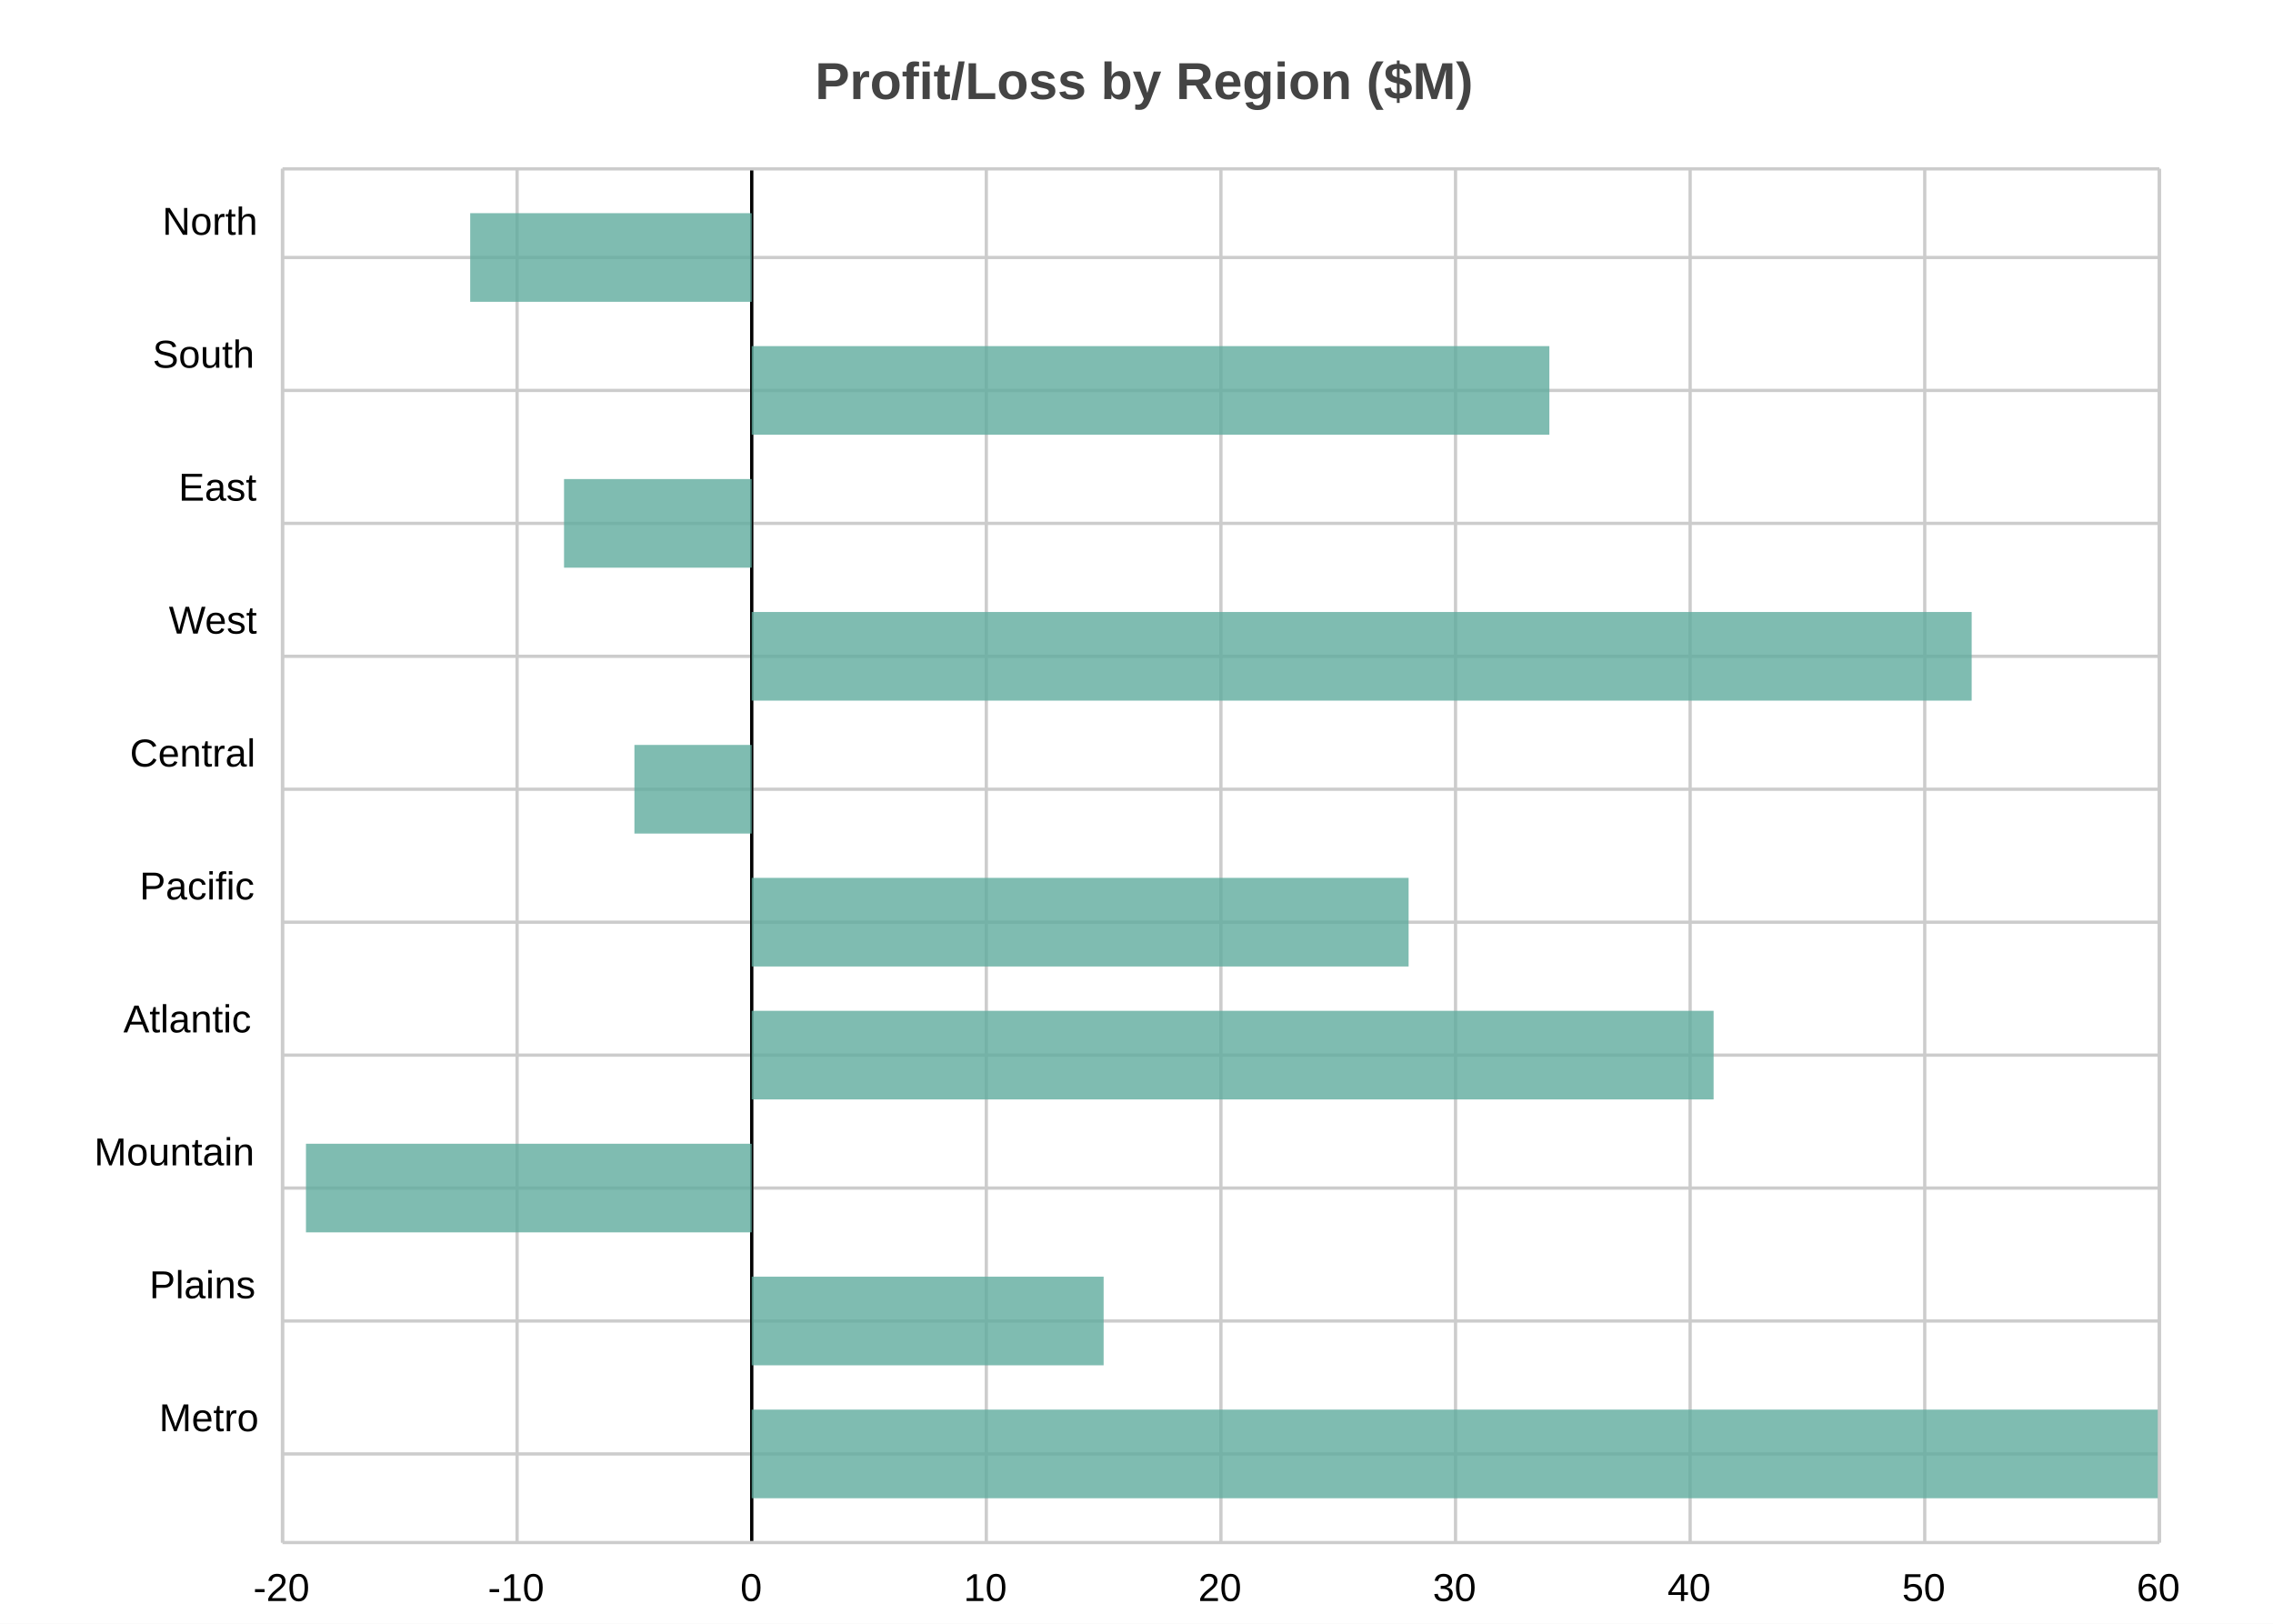
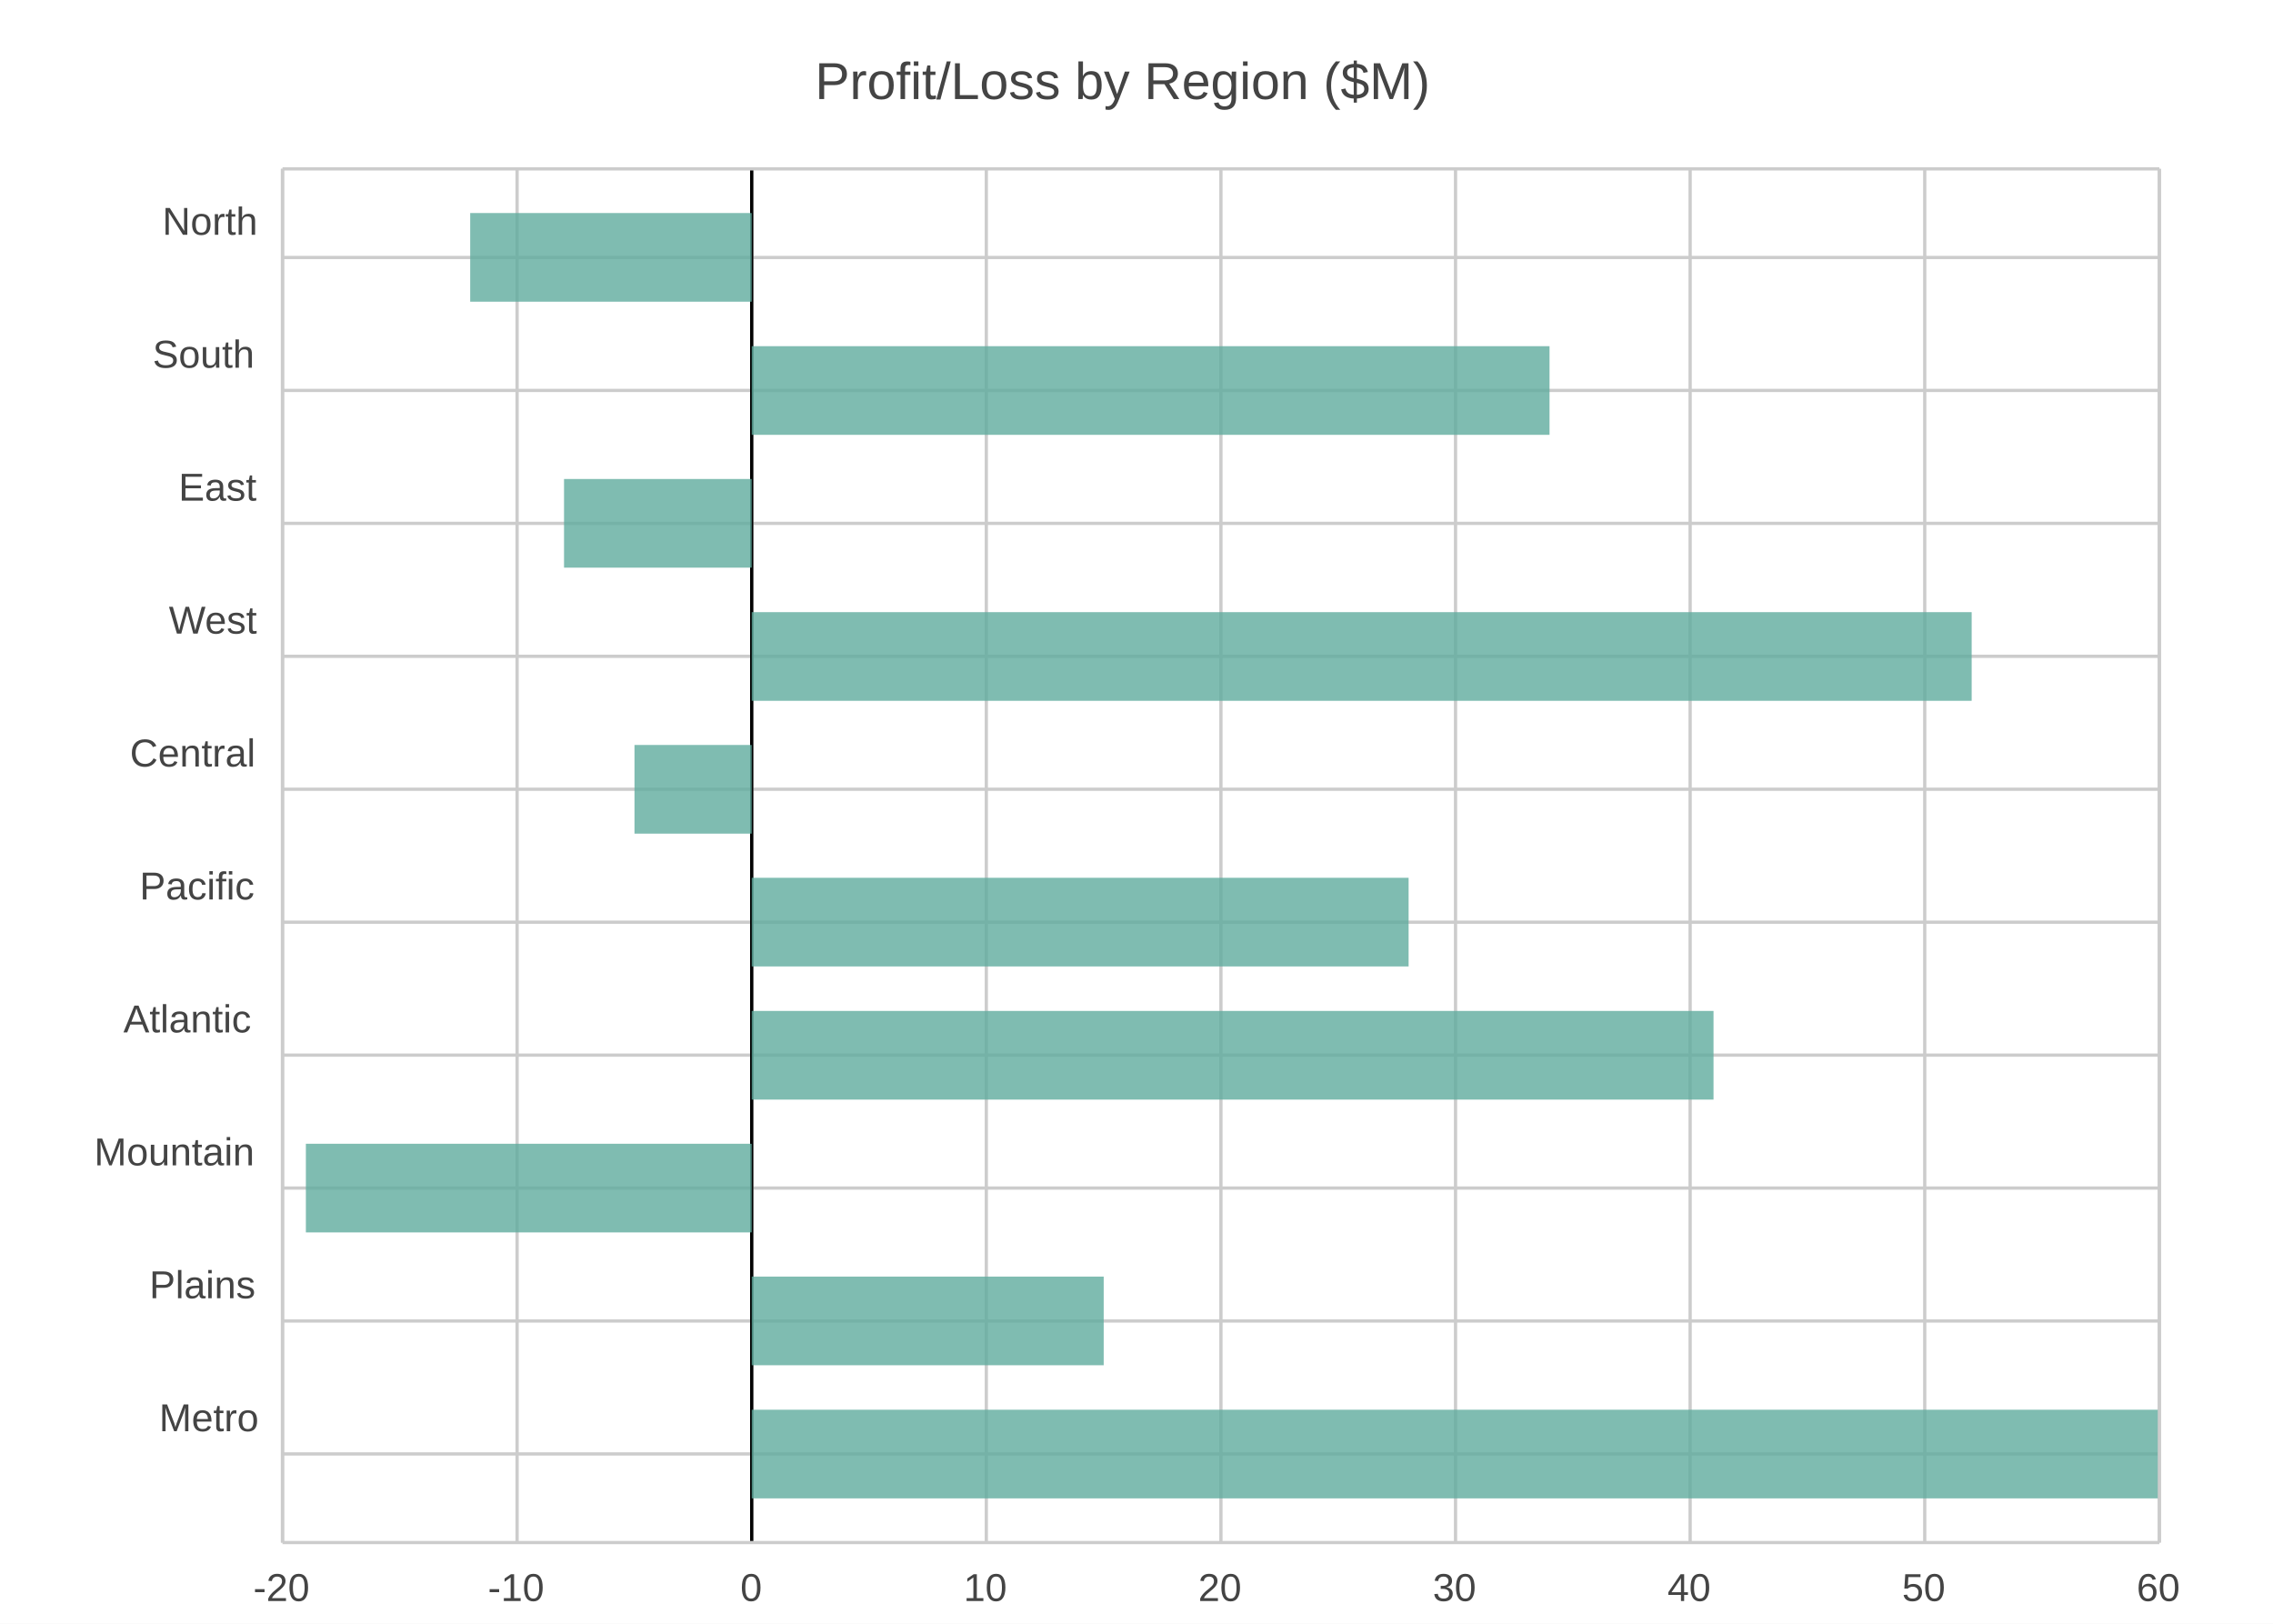
<svg xmlns="http://www.w3.org/2000/svg" width="700" height="500" viewBox="0 0 700 500">
-   <path fill="white" d="M0 0 h700 v500 h-700 v-500Z" />
-   <text transform="translate(-99.0, 18)" fill="#444444" font-family="Arial" font-weight="bold" font-size="16" x="350.0" y="12.5">Profit/Loss by Region ($M)</text>
+   <path fill="#FFFFFF" d="M0 0 h700 v500 h-700 v-500Z" />
+   <text transform="translate(-99.0, 18)" fill="#444444" font-family="Arial" font-weight="normal" font-size="16" x="350.0" y="12.5">Profit/Loss by Region ($M)</text>
  <g>
    <path stroke="#CCCCCC" stroke-dasharray="None" d="M0 27.29 h578.0 M0 68.226 h578.0 M0 109.161 h578.0 M0 150.097 h578.0 M0 191.032 h578.0 M0 231.968 h578.0 M0 272.903 h578.0 M0 313.839 h578.0 M0 354.774 h578.0 M0 395.71 h578.0" transform="translate(87.0, 52.0)" />
-     <g font-size="12" font-family="Arial" transform="translate(81.0, 52.0)">
+     <g font-size="12" font-family="Arial" fill="#444444" transform="translate(81.0, 52.0)">
      <text x="0" y="27.29" transform="translate(-31, -7.0)">North</text>
      <text x="0" y="68.226" transform="translate(-34, -7.0)">South</text>
      <text x="0" y="109.161" transform="translate(-26, -7.0)">East</text>
      <text x="0" y="150.097" transform="translate(-29, -7.0)">West</text>
      <text x="0" y="191.032" transform="translate(-41, -7.0)">Central</text>
      <text x="0" y="231.968" transform="translate(-38, -7.0)">Pacific</text>
      <text x="0" y="272.903" transform="translate(-43, -7.0)">Atlantic</text>
      <text x="0" y="313.839" transform="translate(-52, -7.0)">Mountain</text>
      <text x="0" y="354.774" transform="translate(-35, -7.0)">Plains</text>
      <text x="0" y="395.71" transform="translate(-32, -7.0)">Metro</text>
    </g>
  </g>
  <g>
    <path stroke="#CCCCCC" stroke-dasharray="None" d="M578.0 0 v423.0 M505.75 0 v423.0 M433.5 0 v423.0 M361.25 0 v423.0 M289.0 0 v423.0 M216.75 0 v423.0 M144.5 0 v423.0 M72.25 0 v423.0 M0.0 0 v423.0" transform="translate(87.0, 52.0)" />
-     <g font-size="12" font-family="Arial" transform="translate(87.0, 70.0)">
+     <g font-size="12" font-family="Arial" fill="#444444" transform="translate(87.0, 70.0)">
      <text x="578.0" y="423.0" transform="translate(-7.0, 0)">60</text>
      <text x="505.75" y="423.0" transform="translate(-7.0, 0)">50</text>
      <text x="433.5" y="423.0" transform="translate(-7.0, 0)">40</text>
      <text x="361.25" y="423.0" transform="translate(-7.0, 0)">30</text>
      <text x="289.0" y="423.0" transform="translate(-7.0, 0)">20</text>
      <text x="216.75" y="423.0" transform="translate(-7.0, 0)">10</text>
      <text x="144.5" y="423.0" transform="translate(-3.5, 0)">0</text>
      <text x="72.25" y="423.0" transform="translate(-9.0, 0)">-10</text>
      <text x="0.0" y="423.0" transform="translate(-9.0, 0)">-20</text>
    </g>
  </g>
  <path transform="translate(87.0, 52.0)" d="M144.5 0 v423.0z" stroke="black" />
  <g>
    <g opacity="0.8" transform="translate(87.0, 52.0)">
-       <path d="M57.8 13.645 h86.7 v27.29 h-86.7 v-27.29Z M144.5 54.581 h245.65 v27.29 h-245.65 v-27.29Z M86.7 95.516 h57.8 v27.29 h-57.8 v-27.29Z M144.5 136.452 h375.7 v27.29 h-375.7 v-27.29Z M108.375 177.387 h36.125 v27.29 h-36.125 v-27.29Z M144.5 218.323 h202.3 v27.29 h-202.3 v-27.29Z M144.5 259.258 h296.225 v27.29 h-296.225 v-27.29Z M7.225 300.194 h137.275 v27.29 h-137.275 v-27.29Z M144.5 341.129 h108.375 v27.29 h-108.375 v-27.29Z M144.5 382.065 h433.5 v27.29 h-433.5 v-27.29Z" fill="#5fab9e" />
+       <path d="M57.8 13.6 h86.7 v27.3 h-86.7 v-27.3Z M144.5 54.6 h245.7 v27.3 h-245.7 v-27.3Z M86.7 95.5 h57.8 v27.3 h-57.8 v-27.3Z M144.5 136.5 h375.7 v27.3 h-375.7 v-27.3Z M108.4 177.4 h36.1 v27.3 h-36.1 v-27.3Z M144.5 218.3 h202.3 v27.3 h-202.3 v-27.3Z M144.5 259.3 h296.2 v27.3 h-296.2 v-27.3Z M7.2 300.2 h137.3 v27.3 h-137.3 v-27.3Z M144.5 341.1 h108.4 v27.3 h-108.4 v-27.3Z M144.5 382.1 h433.5 v27.3 h-433.5 v-27.3Z" fill="#5fab9e" />
    </g>
    <path stroke="#CCCCCC" stroke-dasharray="None" d="M0 423.0 h578.0" transform="translate(87.0, 52.0)" />
    <path stroke="#CCCCCC" stroke-dasharray="None" d="M0 0 h578.0" transform="translate(87.0, 52.0)" />
    <path stroke="#CCCCCC" stroke-dasharray="None" d="M0 0 v423.0" transform="translate(87.0, 52.0)" />
    <path stroke="#CCCCCC" stroke-dasharray="None" d="M578.0 0 v423.0" transform="translate(87.0, 52.0)" />
  </g>
</svg>
